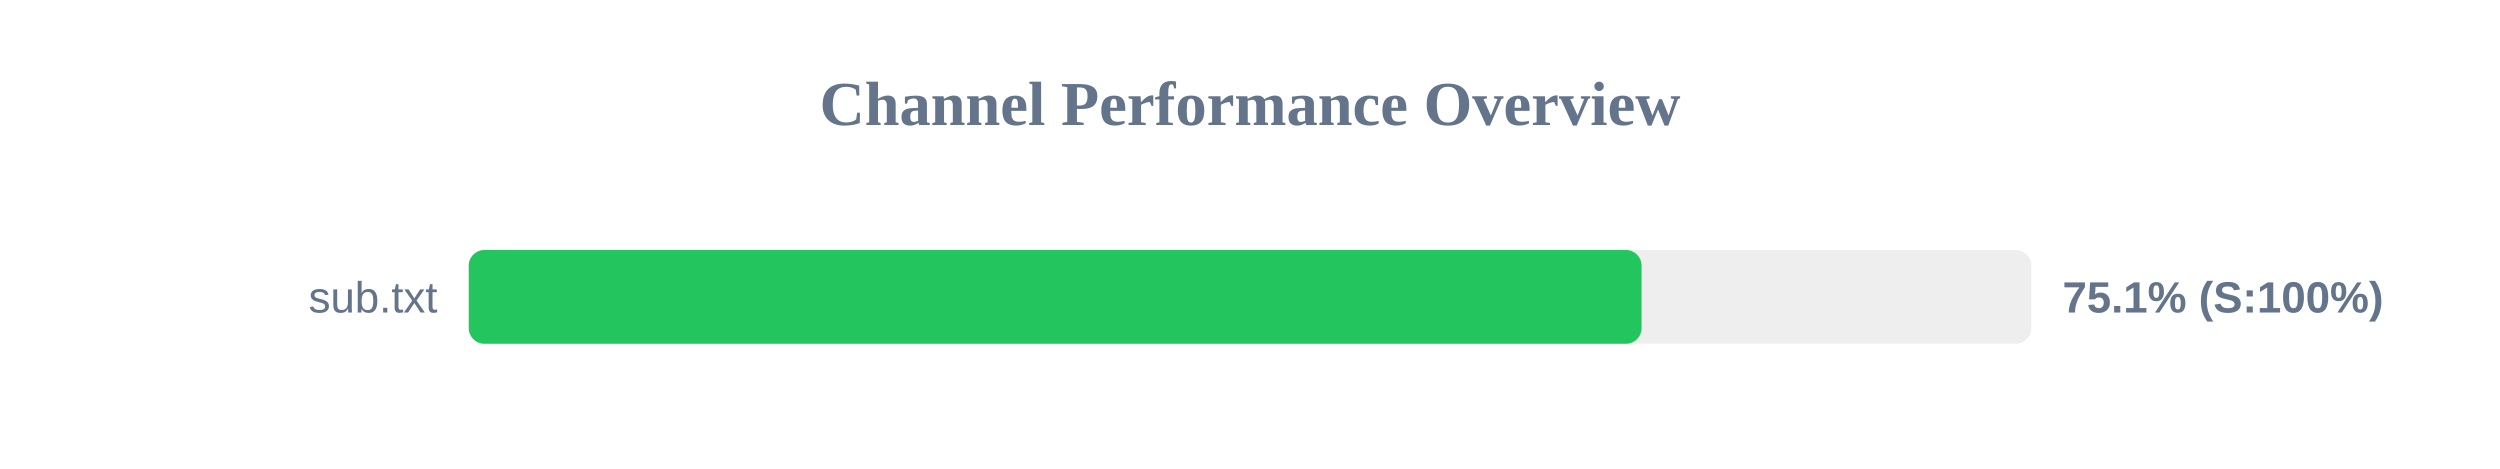
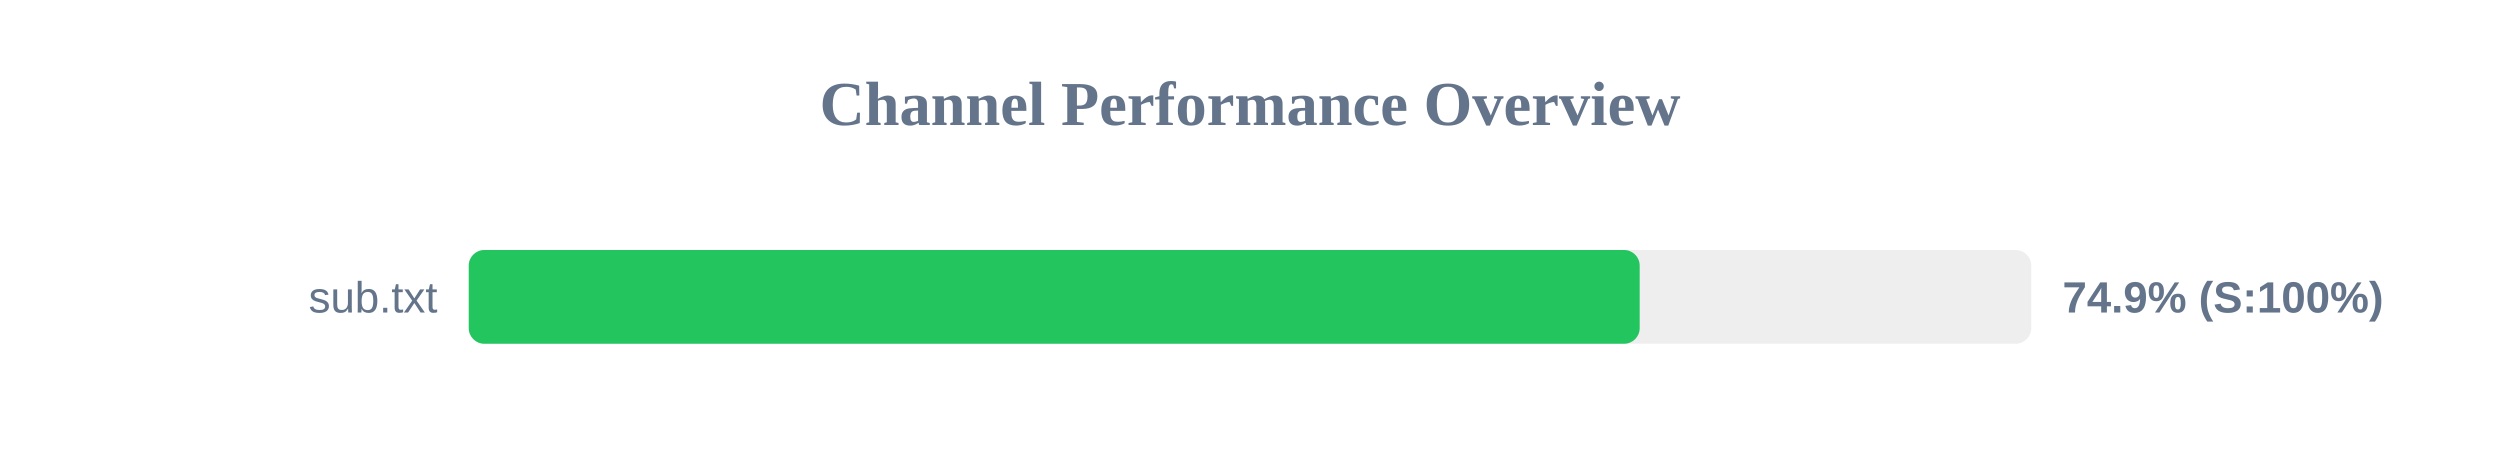
<svg xmlns="http://www.w3.org/2000/svg" width="800" height="150" version="1.1">
  <style>
        .row { font: 14px Arial; fill: #64748b; }
        .score { font: bold 14px Arial; fill: #64748b; }
    </style>
  <text x="400" y="40" text-anchor="middle" font-size="20px" font-weight="bold" fill="#64748b">Channel Performance Overview</text>
  <rect x="150" y="80" width="500" height="30" fill="#eee" rx="5" />
-   <rect x="150" y="80" width="375.3" height="30" fill="#22c55e" rx="5" />
+   <rect x="150" y="80" width="374.7" height="30" fill="#22c55e" rx="5" />
  <text x="140" y="100" text-anchor="end" class="row">sub.txt</text>
-   <text x="660" y="100" text-anchor="start" class="score">75.1% (S:100%)</text>
+   <text x="660" y="100" text-anchor="start" class="score">74.9% (S:100%)</text>
</svg>
